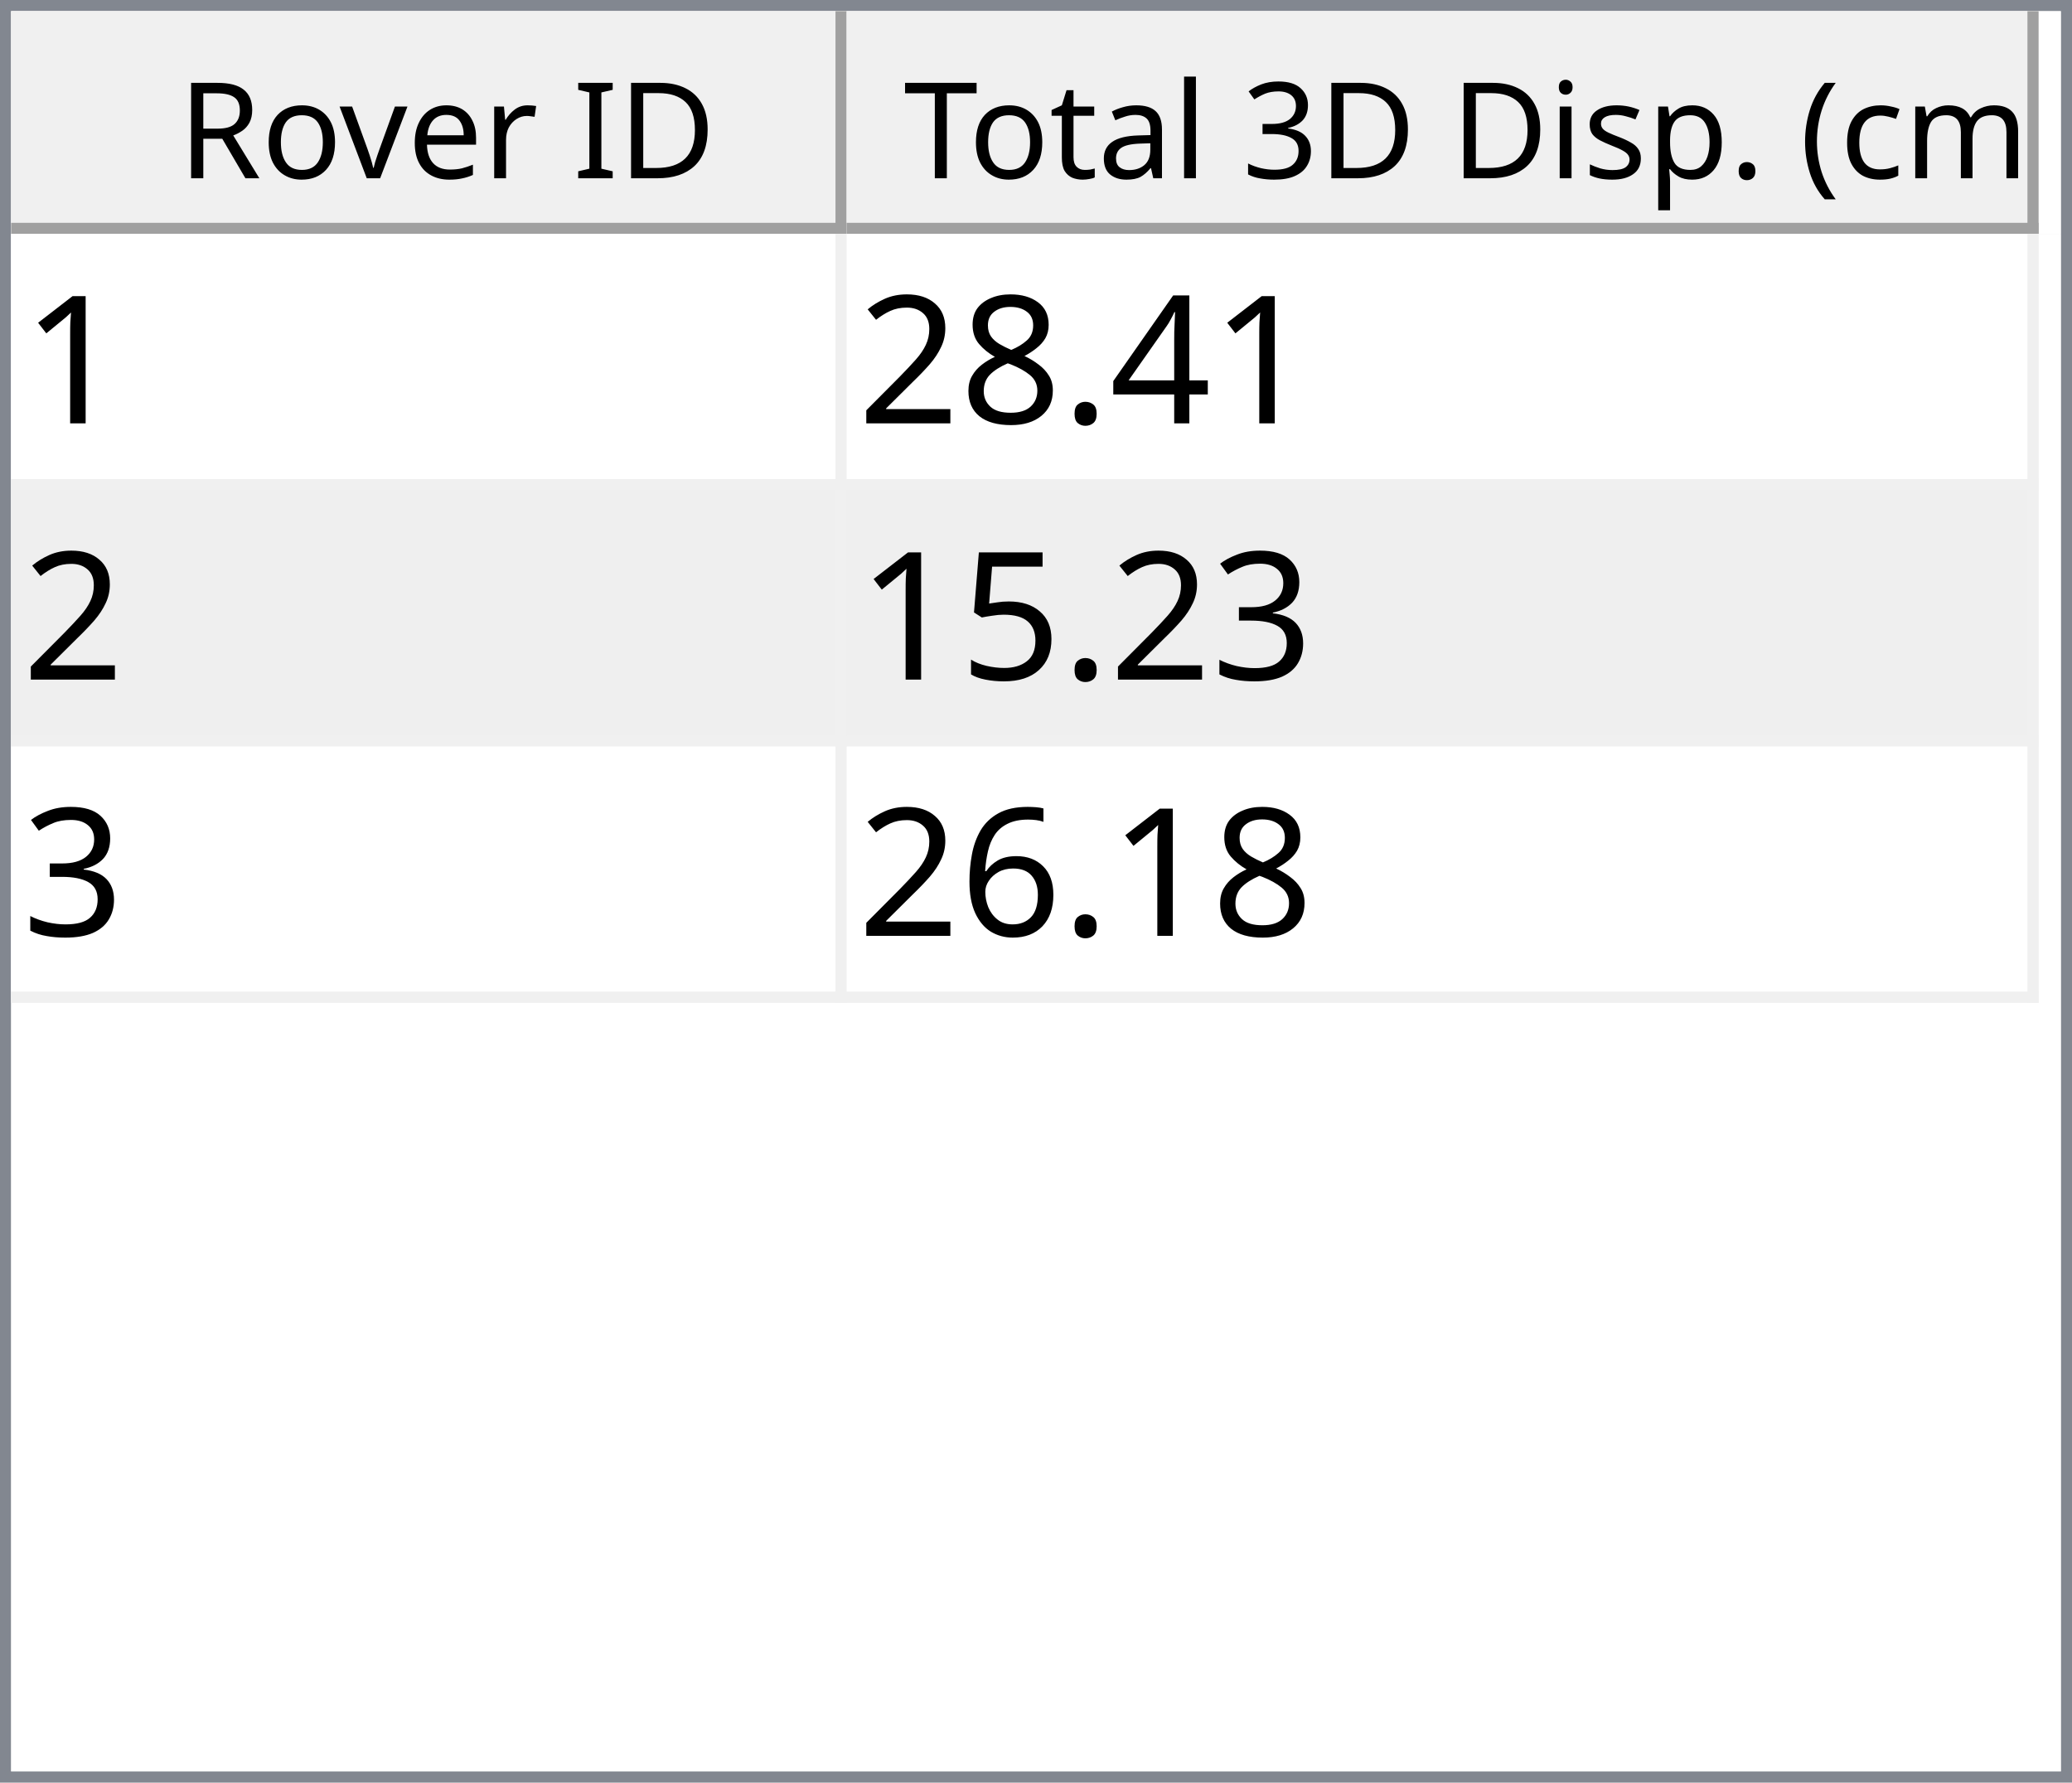
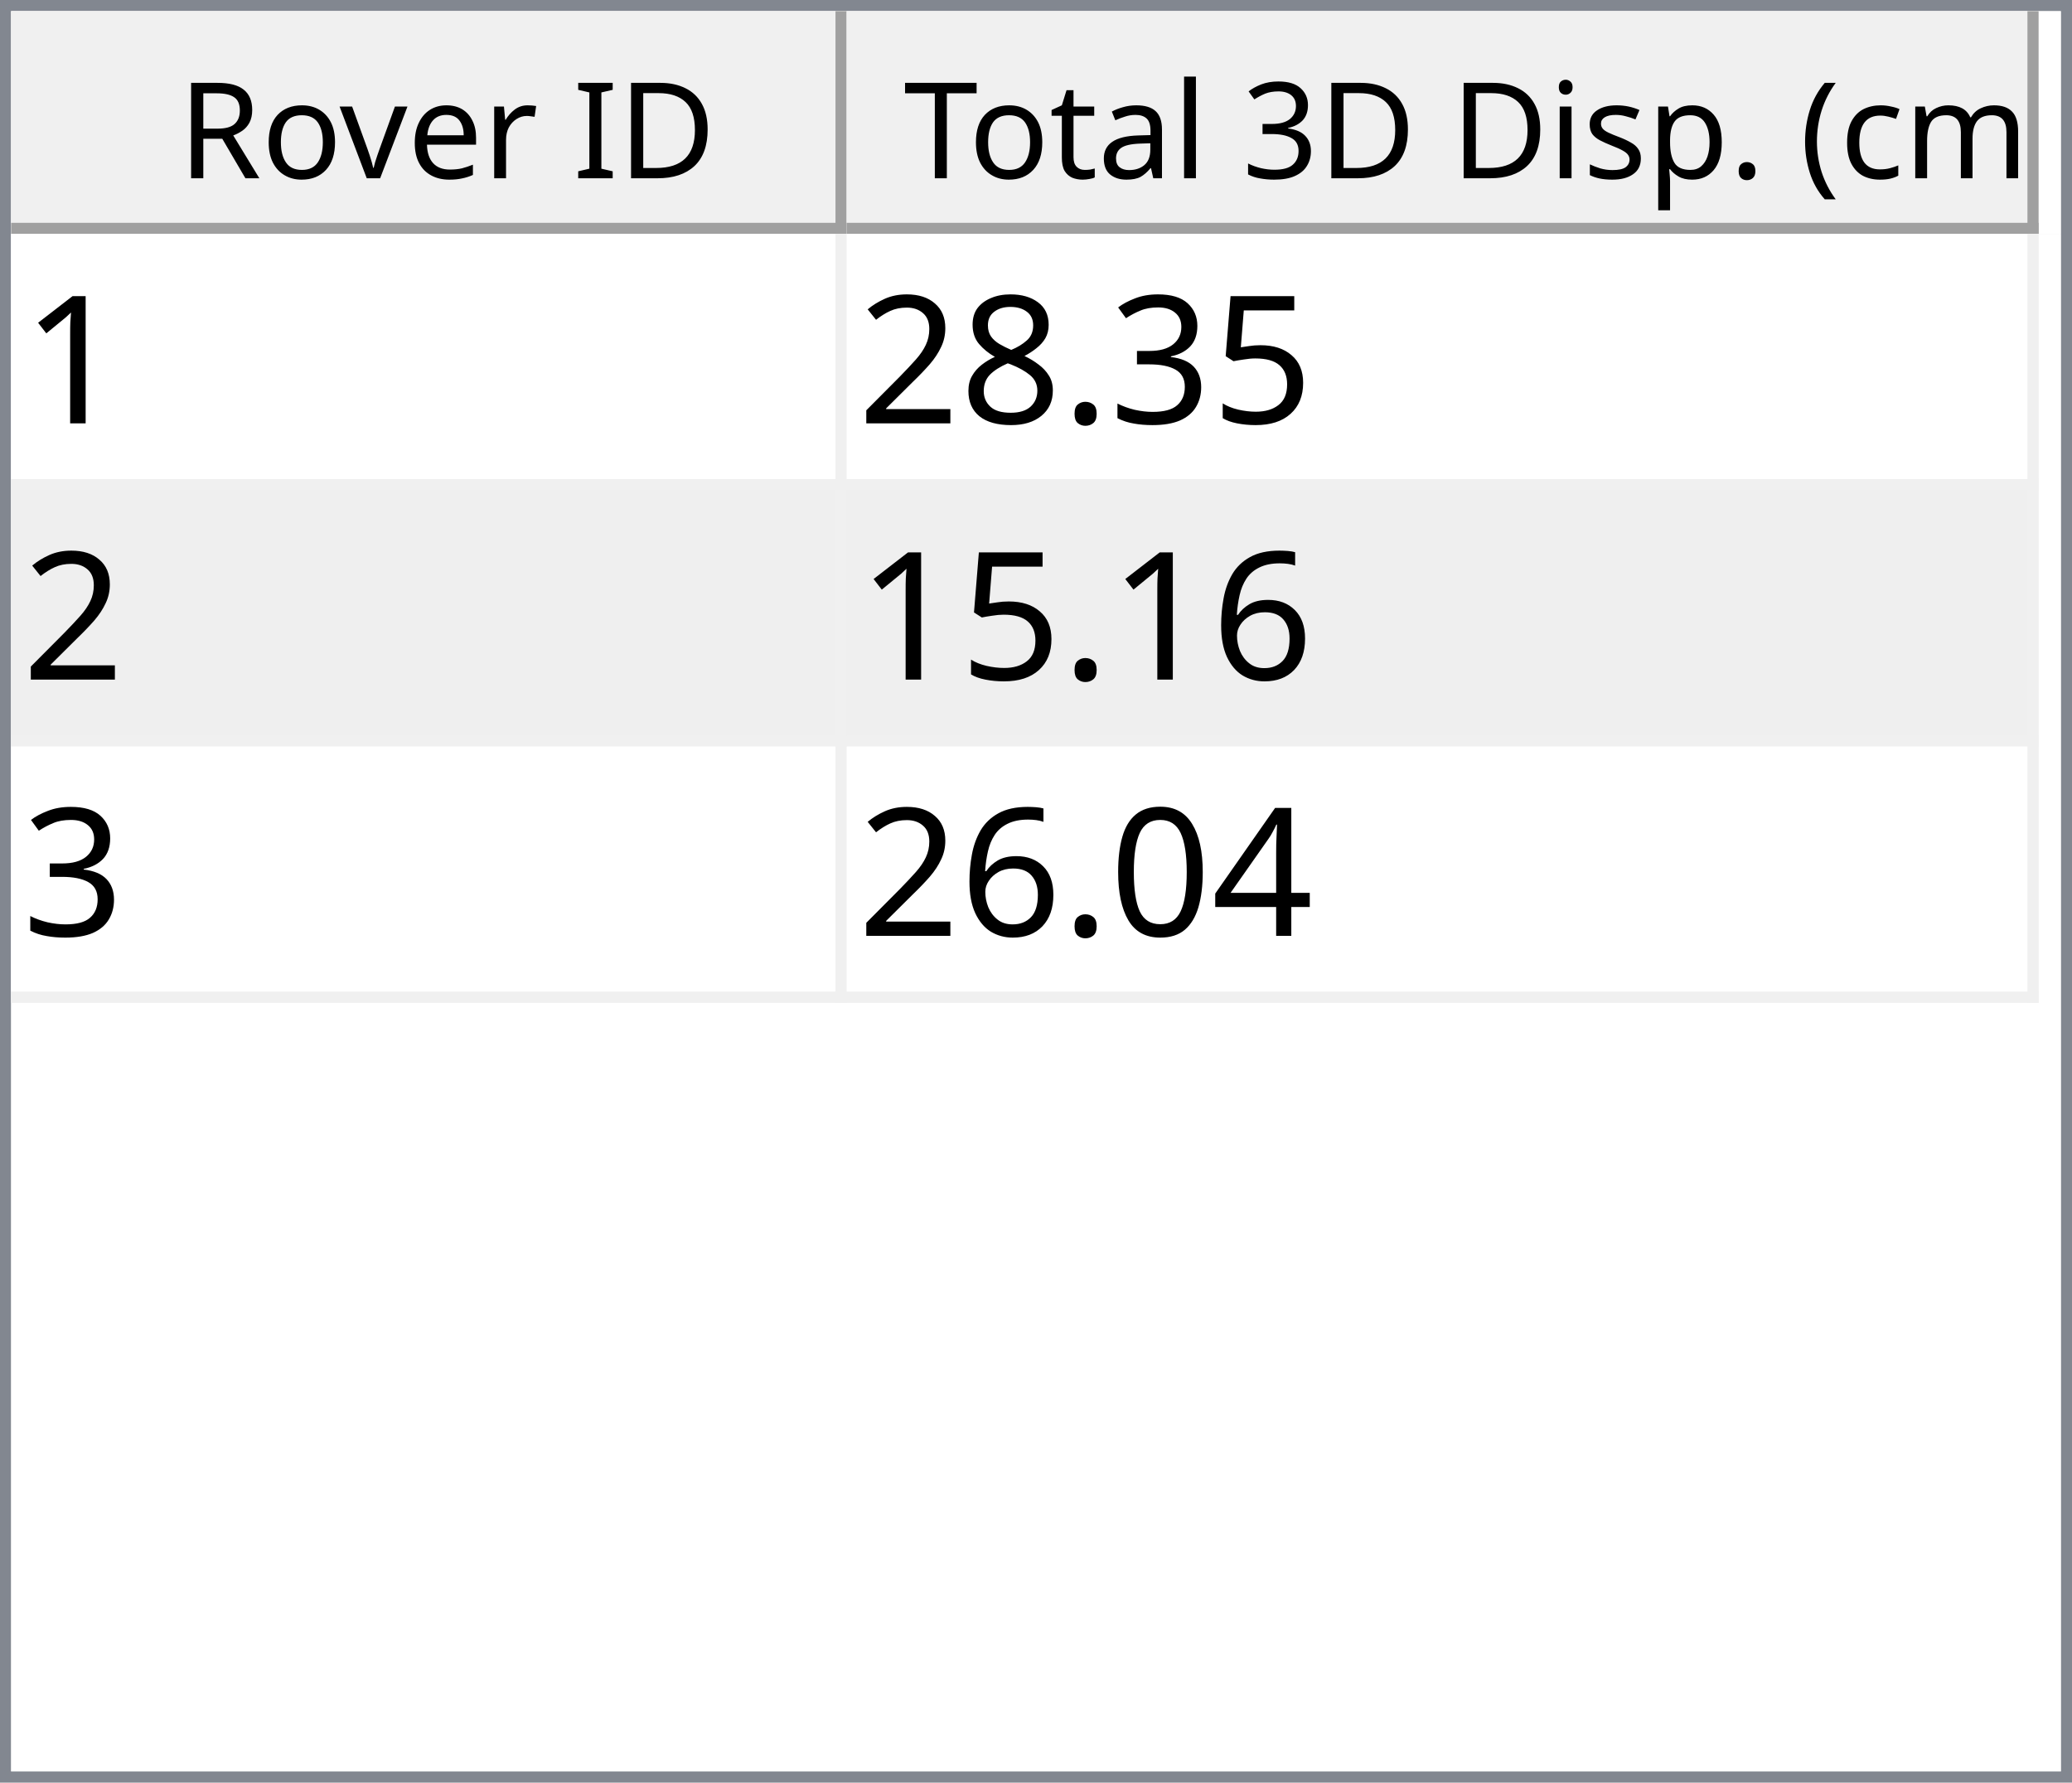
<svg xmlns="http://www.w3.org/2000/svg" style="fill-opacity:1; color-rendering:auto; color-interpolation:auto; text-rendering:auto; stroke:black; stroke-linecap:square; stroke-miterlimit:10; shape-rendering:auto; stroke-opacity:1; fill:black; stroke-dasharray:none; font-weight:normal; stroke-width:1; font-family:'Dialog'; font-style:normal; stroke-linejoin:miter; font-size:12px; stroke-dashoffset:0; image-rendering:auto;" width="186" height="160">
  <defs id="genericDefs" />
  <g>
    <defs id="defs1">
      <clipPath clipPathUnits="userSpaceOnUse" id="clipPath1">
        <path d="M0 0 L186 0 L186 160 L0 160 L0 0 Z" />
      </clipPath>
      <clipPath clipPathUnits="userSpaceOnUse" id="clipPath2">
        <path d="M0 0 L0 160 L186 160 L186 0 Z" />
      </clipPath>
      <clipPath clipPathUnits="userSpaceOnUse" id="clipPath3">
        <path d="M0 0 L0 20 L184 20 L184 0 Z" />
      </clipPath>
      <clipPath clipPathUnits="userSpaceOnUse" id="clipPath4">
        <path d="M0 0 L0 20 L75 20 L75 0 Z" />
      </clipPath>
      <clipPath clipPathUnits="userSpaceOnUse" id="clipPath5">
        <path d="M1 1 L1 19 L74 19 L74 1 Z" />
      </clipPath>
      <clipPath clipPathUnits="userSpaceOnUse" id="clipPath6">
        <path d="M0 0 L0 18 L73 18 L73 0 Z" />
      </clipPath>
      <clipPath clipPathUnits="userSpaceOnUse" id="clipPath7">
        <path d="M-0.5 -0.5 L-0.5 19.5 L74.5 19.5 L74.5 -0.5 Z" />
      </clipPath>
      <clipPath clipPathUnits="userSpaceOnUse" id="clipPath8">
        <path d="M0 0 L0 20 L107 20 L107 0 Z" />
      </clipPath>
      <clipPath clipPathUnits="userSpaceOnUse" id="clipPath9">
        <path d="M1 1 L1 19 L106 19 L106 1 Z" />
      </clipPath>
      <clipPath clipPathUnits="userSpaceOnUse" id="clipPath10">
        <path d="M0 0 L0 18 L105 18 L105 0 Z" />
      </clipPath>
      <clipPath clipPathUnits="userSpaceOnUse" id="clipPath11">
        <path d="M-0.5 -0.5 L-0.5 19.5 L106.5 19.5 L106.5 -0.5 Z" />
      </clipPath>
      <clipPath clipPathUnits="userSpaceOnUse" id="clipPath12">
        <path d="M0 0 L0 138 L184 138 L184 0 Z" />
      </clipPath>
      <clipPath clipPathUnits="userSpaceOnUse" id="clipPath13">
        <path d="M0 0 L0 69 L182 69 L182 0 Z" />
      </clipPath>
      <clipPath clipPathUnits="userSpaceOnUse" id="clipPath14">
        <path d="M-0.5 -0.5 L-0.5 68.5 L181.5 68.5 L181.5 -0.5 Z" />
      </clipPath>
      <clipPath clipPathUnits="userSpaceOnUse" id="clipPath15">
        <path d="M0 0 L0 22 L74 22 L74 0 Z" />
      </clipPath>
      <clipPath clipPathUnits="userSpaceOnUse" id="clipPath16">
        <path d="M0 0 L0 22 L106 22 L106 0 Z" />
      </clipPath>
      <font horiz-adv-x="64.551" id="font1">
        <font-face ascent="107.91" descent="25.098" units-per-em="100" style="font-style:normal; font-family:Segoe UI; font-weight:normal;" />
        <missing-glyph horiz-adv-x="64.551" d="M8.109 0 L8.109 68.266 L56.453 68.266 L56.453 0 L8.109 0 ZM15.328 7.234 L49.219 7.234 L49.219 61.031 L15.328 61.031 L15.328 7.234 Z" />
        <glyph unicode="D" horiz-adv-x="70.117" d="M9.188 0 L9.188 70.016 L28.516 70.016 Q65.531 70.016 65.531 35.891 Q65.531 19.672 55.25 9.836 Q44.969 0 27.734 0 L9.188 0 ZM17.391 62.594 L17.391 7.422 L27.828 7.422 Q41.609 7.422 49.273 14.797 Q56.938 22.172 56.938 35.688 Q56.938 62.594 28.328 62.594 L17.391 62.594 Z" />
        <glyph unicode="I" horiz-adv-x="26.611" d="M17.391 0 L9.188 0 L9.188 70.016 L17.391 70.016 L17.391 0 Z" />
        <glyph unicode=" " horiz-adv-x="27.393" d="" />
        <glyph unicode="r" horiz-adv-x="34.766" d="M34.188 41.891 Q32.078 43.5 28.125 43.5 Q23 43.5 19.555 38.672 Q16.109 33.844 16.109 25.484 L16.109 0 L8.109 0 L8.109 50 L16.109 50 L16.109 39.703 L16.312 39.703 Q18.016 44.969 21.531 47.922 Q25.047 50.875 29.391 50.875 Q32.516 50.875 34.188 50.203 L34.188 41.891 Z" />
        <glyph unicode="e" horiz-adv-x="52.295" d="M48.297 23 L12.984 23 Q13.188 14.656 17.484 10.109 Q21.781 5.562 29.297 5.562 Q37.75 5.562 44.828 11.141 L44.828 3.609 Q38.234 -1.172 27.391 -1.172 Q16.797 -1.172 10.742 5.641 Q4.688 12.453 4.688 24.812 Q4.688 36.469 11.305 43.82 Q17.922 51.172 27.734 51.172 Q37.547 51.172 42.922 44.828 Q48.297 38.484 48.297 27.203 L48.297 23 ZM40.094 29.781 Q40.047 36.719 36.75 40.578 Q33.453 44.438 27.594 44.438 Q21.922 44.438 17.969 40.383 Q14.016 36.328 13.094 29.781 L40.094 29.781 Z" />
        <glyph unicode="v" horiz-adv-x="47.9" d="M47.406 50 L27.484 0 L19.625 0 L0.688 50 L9.469 50 L22.172 13.672 Q23.578 9.672 23.922 6.688 L24.125 6.688 Q24.609 10.453 25.688 13.484 L38.969 50 L47.406 50 Z" />
        <glyph unicode="o" horiz-adv-x="58.594" d="M29 -1.172 Q17.922 -1.172 11.305 5.836 Q4.688 12.844 4.688 24.422 Q4.688 37.016 11.57 44.094 Q18.453 51.172 30.172 51.172 Q41.359 51.172 47.633 44.289 Q53.906 37.406 53.906 25.203 Q53.906 13.234 47.141 6.031 Q40.375 -1.172 29 -1.172 ZM29.594 44.438 Q21.875 44.438 17.383 39.188 Q12.891 33.938 12.891 24.703 Q12.891 15.828 17.43 10.695 Q21.969 5.562 29.594 5.562 Q37.359 5.562 41.531 10.594 Q45.703 15.625 45.703 24.906 Q45.703 34.281 41.531 39.359 Q37.359 44.438 29.594 44.438 Z" />
        <glyph unicode="R" horiz-adv-x="59.814" d="M59.375 0 L49.609 0 L37.891 19.625 Q36.281 22.359 34.766 24.289 Q33.25 26.219 31.664 27.438 Q30.078 28.656 28.25 29.219 Q26.422 29.781 24.125 29.781 L17.391 29.781 L17.391 0 L9.188 0 L9.188 70.016 L30.078 70.016 Q34.672 70.016 38.555 68.867 Q42.438 67.719 45.289 65.375 Q48.141 63.031 49.758 59.547 Q51.375 56.062 51.375 51.375 Q51.375 47.703 50.273 44.656 Q49.172 41.609 47.148 39.211 Q45.125 36.812 42.266 35.133 Q39.406 33.453 35.844 32.516 L35.844 32.328 Q37.594 31.547 38.891 30.547 Q40.188 29.547 41.359 28.18 Q42.531 26.812 43.68 25.078 Q44.828 23.344 46.234 21.047 L59.375 0 ZM17.391 62.594 L17.391 37.203 L28.516 37.203 Q31.594 37.203 34.203 38.133 Q36.812 39.062 38.719 40.797 Q40.625 42.531 41.703 45.047 Q42.781 47.562 42.781 50.688 Q42.781 56.297 39.141 59.445 Q35.5 62.594 28.609 62.594 L17.391 62.594 Z" />
        <glyph unicode=")" horiz-adv-x="30.176" d="M8.297 -15.922 L1.172 -15.922 Q16.406 2.344 16.406 26.812 Q16.406 51.469 1.078 70.016 L8.297 70.016 Q23.531 52.156 23.531 26.703 Q23.531 1.375 8.297 -15.922 Z" />
        <glyph unicode="m" horiz-adv-x="86.133" d="M79.109 0 L71.094 0 L71.094 28.719 Q71.094 37.016 68.531 40.727 Q65.969 44.438 59.906 44.438 Q54.781 44.438 51.195 39.75 Q47.609 35.062 47.609 28.516 L47.609 0 L39.594 0 L39.594 29.688 Q39.594 44.438 28.219 44.438 Q22.953 44.438 19.531 40.016 Q16.109 35.594 16.109 28.516 L16.109 0 L8.109 0 L8.109 50 L16.109 50 L16.109 42.094 L16.312 42.094 Q21.625 51.172 31.844 51.172 Q36.969 51.172 40.773 48.312 Q44.578 45.453 46 40.828 Q51.562 51.172 62.594 51.172 Q79.109 51.172 79.109 30.812 L79.109 0 Z" />
        <glyph unicode="c" horiz-adv-x="46.191" d="M42.188 2.297 Q36.422 -1.172 28.516 -1.172 Q17.828 -1.172 11.258 5.789 Q4.688 12.75 4.688 23.828 Q4.688 36.188 11.766 43.68 Q18.844 51.172 30.672 51.172 Q37.25 51.172 42.281 48.734 L42.281 40.531 Q36.719 44.438 30.375 44.438 Q22.703 44.438 17.797 38.945 Q12.891 33.453 12.891 24.516 Q12.891 15.719 17.508 10.641 Q22.125 5.562 29.891 5.562 Q36.422 5.562 42.188 9.906 L42.188 2.297 Z" />
        <glyph unicode="(" horiz-adv-x="30.176" d="M29.109 -15.922 L21.969 -15.922 Q6.844 1.375 6.844 26.703 Q6.844 52.156 21.969 70.016 L29.203 70.016 Q13.875 51.469 13.875 26.812 Q13.875 2.344 29.109 -15.922 Z" />
        <glyph unicode="." horiz-adv-x="21.68" d="M10.891 -1.078 Q8.641 -1.078 7.055 0.539 Q5.469 2.156 5.469 4.391 Q5.469 6.641 7.055 8.273 Q8.641 9.906 10.891 9.906 Q13.188 9.906 14.797 8.273 Q16.406 6.641 16.406 4.391 Q16.406 2.156 14.797 0.539 Q13.188 -1.078 10.891 -1.078 Z" />
        <glyph unicode="p" horiz-adv-x="58.789" d="M16.312 7.234 L16.109 7.234 L16.109 -23 L8.109 -23 L8.109 50 L16.109 50 L16.109 41.219 L16.312 41.219 Q22.219 51.172 33.594 51.172 Q43.266 51.172 48.688 44.461 Q54.109 37.75 54.109 26.469 Q54.109 13.922 48 6.375 Q41.891 -1.172 31.297 -1.172 Q21.578 -1.172 16.312 7.234 ZM16.109 27.391 L16.109 20.406 Q16.109 14.203 20.141 9.883 Q24.172 5.562 30.375 5.562 Q37.641 5.562 41.773 11.133 Q45.906 16.703 45.906 26.609 Q45.906 34.969 42.047 39.703 Q38.188 44.438 31.594 44.438 Q24.609 44.438 20.359 39.578 Q16.109 34.719 16.109 27.391 Z" />
        <glyph unicode="s" horiz-adv-x="42.432" d="M5.078 1.812 L5.078 10.406 Q11.625 5.562 19.484 5.562 Q30.031 5.562 30.031 12.594 Q30.031 14.594 29.125 15.992 Q28.219 17.391 26.68 18.461 Q25.141 19.531 23.07 20.383 Q21 21.234 18.609 22.172 Q15.281 23.484 12.766 24.828 Q10.25 26.172 8.57 27.859 Q6.891 29.547 6.031 31.695 Q5.172 33.844 5.172 36.719 Q5.172 40.234 6.789 42.945 Q8.406 45.656 11.086 47.484 Q13.766 49.312 17.211 50.242 Q20.656 51.172 24.312 51.172 Q30.812 51.172 35.938 48.922 L35.938 40.828 Q30.422 44.438 23.25 44.438 Q21 44.438 19.195 43.922 Q17.391 43.406 16.094 42.477 Q14.797 41.547 14.086 40.258 Q13.375 38.969 13.375 37.406 Q13.375 35.453 14.086 34.133 Q14.797 32.812 16.164 31.789 Q17.531 30.766 19.484 29.938 Q21.438 29.109 23.922 28.125 Q27.25 26.859 29.883 25.516 Q32.516 24.172 34.375 22.484 Q36.234 20.797 37.234 18.602 Q38.234 16.406 38.234 13.375 Q38.234 9.672 36.602 6.938 Q34.969 4.203 32.234 2.398 Q29.5 0.594 25.93 -0.289 Q22.359 -1.172 18.453 -1.172 Q10.75 -1.172 5.078 1.812 Z" />
        <glyph unicode="i" horiz-adv-x="24.219" d="M12.203 62.703 Q10.062 62.703 8.547 64.164 Q7.031 65.625 7.031 67.875 Q7.031 70.125 8.547 71.609 Q10.062 73.094 12.203 73.094 Q14.406 73.094 15.945 71.609 Q17.484 70.125 17.484 67.875 Q17.484 65.719 15.945 64.211 Q14.406 62.703 12.203 62.703 ZM16.109 0 L8.109 0 L8.109 50 L16.109 50 L16.109 0 Z" />
        <glyph unicode="3" horiz-adv-x="53.906" d="M46.531 19.828 Q46.531 15.094 44.75 11.211 Q42.969 7.328 39.719 4.57 Q36.469 1.812 31.93 0.297 Q27.391 -1.219 21.922 -1.219 Q11.922 -1.219 6 2.594 L6 11.188 Q13.094 5.609 22.219 5.609 Q25.875 5.609 28.828 6.539 Q31.781 7.469 33.906 9.227 Q36.031 10.984 37.18 13.477 Q38.328 15.969 38.328 19.094 Q38.328 32.812 18.797 32.812 L12.984 32.812 L12.984 39.594 L18.5 39.594 Q35.797 39.594 35.797 52.484 Q35.797 64.406 22.609 64.406 Q15.188 64.406 8.688 59.422 L8.688 67.188 Q15.375 71.188 24.609 71.188 Q29 71.188 32.57 69.969 Q36.141 68.75 38.68 66.555 Q41.219 64.359 42.609 61.281 Q44 58.203 44 54.5 Q44 40.672 30.031 36.719 L30.031 36.531 Q33.594 36.141 36.625 34.797 Q39.656 33.453 41.852 31.305 Q44.047 29.156 45.289 26.25 Q46.531 23.344 46.531 19.828 Z" />
        <glyph unicode="l" horiz-adv-x="24.219" d="M16.109 0 L8.109 0 L8.109 74.031 L16.109 74.031 L16.109 0 Z" />
        <glyph unicode="a" horiz-adv-x="50.879" d="M43.891 0 L35.891 0 L35.891 7.812 L35.688 7.812 Q30.469 -1.172 20.312 -1.172 Q12.844 -1.172 8.617 2.781 Q4.391 6.734 4.391 13.281 Q4.391 27.297 20.906 29.594 L35.891 31.688 Q35.891 44.438 25.594 44.438 Q16.547 44.438 9.281 38.281 L9.281 46.484 Q16.656 51.172 26.266 51.172 Q43.891 51.172 43.891 32.516 L43.891 0 ZM35.891 25.297 L23.828 23.641 Q18.266 22.859 15.43 20.875 Q12.594 18.891 12.594 13.875 Q12.594 10.203 15.211 7.883 Q17.828 5.562 22.172 5.562 Q28.125 5.562 32.008 9.742 Q35.891 13.922 35.891 20.312 L35.891 25.297 Z" />
        <glyph unicode="t" horiz-adv-x="33.887" d="M31.297 0.484 Q28.469 -1.078 23.828 -1.078 Q10.688 -1.078 10.688 13.578 L10.688 43.172 L2.094 43.172 L2.094 50 L10.688 50 L10.688 62.203 L18.703 64.797 L18.703 50 L31.297 50 L31.297 43.172 L18.703 43.172 L18.703 14.984 Q18.703 9.969 20.414 7.82 Q22.125 5.672 26.078 5.672 Q29.109 5.672 31.297 7.328 L31.297 0.484 Z" />
        <glyph unicode="T" horiz-adv-x="52.393" d="M50.594 62.594 L30.375 62.594 L30.375 0 L22.172 0 L22.172 62.594 L2 62.594 L2 70.016 L50.594 70.016 L50.594 62.594 Z" />
      </font>
      <font horiz-adv-x="75.0" id="font2">
        <font-face ascent="100.537" descent="21.973" units-per-em="100" style="font-style:normal; font-family:sans-serif; font-weight:normal;" />
        <missing-glyph horiz-adv-x="75.0" d="M12.5 0 L12.5 62.5 L62.5 62.5 L62.5 0 L12.5 0 ZM14.062 1.562 L60.938 1.562 L60.938 60.938 L14.062 60.938 L14.062 1.562 Z" />
        <glyph unicode="1" horiz-adv-x="55.615" d="M37.25 0 L28.469 0 L28.469 56 Q25.297 52.984 20.141 49.953 Q14.984 46.922 10.891 45.406 L10.891 53.906 Q18.266 57.375 23.781 62.305 Q29.297 67.234 31.594 71.875 L37.25 71.875 L37.25 0 Z" />
-         <glyph unicode="4" horiz-adv-x="55.615" d="M32.328 0 L32.328 17.141 L1.266 17.141 L1.266 25.203 L33.938 71.578 L41.109 71.578 L41.109 25.203 L50.781 25.203 L50.781 17.141 L41.109 17.141 L41.109 0 L32.328 0 ZM32.328 25.203 L32.328 57.469 L9.906 25.203 L32.328 25.203 Z" />
+         <glyph unicode="5" horiz-adv-x="55.615" d="M4.156 18.75 L13.375 19.531 Q14.406 12.797 18.141 9.398 Q21.875 6 27.156 6 Q33.5 6 37.891 10.789 Q42.281 15.578 42.281 23.484 Q42.281 31 38.062 35.352 Q33.844 39.703 27 39.703 Q22.75 39.703 19.336 37.773 Q15.922 35.844 13.969 32.766 L5.719 33.844 L12.641 70.609 L48.25 70.609 L48.25 62.203 L19.672 62.203 L15.828 42.969 Q22.266 47.469 29.344 47.469 Q38.719 47.469 45.164 40.969 Q51.609 34.469 51.609 24.266 Q51.609 14.547 45.953 7.469 Q39.062 -1.219 27.156 -1.219 Q17.391 -1.219 11.211 4.25 Q5.031 9.719 4.156 18.75 Z" />
+         <glyph unicode="3" horiz-adv-x="55.615" d="M4.203 18.891 L12.984 20.062 Q14.5 12.594 18.141 9.297 Q21.781 6 27 6 Q33.203 6 37.477 10.297 Q41.75 14.594 41.75 20.953 Q41.75 27 37.797 30.93 Q33.844 34.859 27.734 34.859 Q25.25 34.859 21.531 33.891 L22.516 41.609 Q23.391 41.5 23.922 41.5 Q29.547 41.5 34.039 44.43 Q38.531 47.359 38.531 53.469 Q38.531 58.297 35.258 61.477 Q31.984 64.656 26.812 64.656 Q21.688 64.656 18.266 61.43 Q14.844 58.203 13.875 51.766 L5.078 53.328 Q6.688 62.156 12.398 67.016 Q18.109 71.875 26.609 71.875 Q32.469 71.875 37.398 69.359 Q42.328 66.844 44.945 62.5 Q47.562 58.156 47.562 53.266 Q47.562 48.641 45.07 44.828 Q42.578 41.016 37.703 38.766 Q44.047 37.312 47.562 32.695 Q51.078 28.078 51.078 21.141 Q51.078 11.766 44.242 5.25 Q37.406 -1.266 26.953 -1.266 Q17.531 -1.266 11.305 4.352 Q5.078 9.969 4.203 18.891 Z" />
        <glyph unicode="." horiz-adv-x="27.783" d="M9.078 0 L9.078 10.016 L19.094 10.016 L19.094 0 L9.078 0 Z" />
        <glyph unicode="8" horiz-adv-x="55.615" d="M17.672 38.812 Q12.203 40.828 9.57 44.539 Q6.938 48.25 6.938 53.422 Q6.938 61.234 12.555 66.555 Q18.172 71.875 27.484 71.875 Q36.859 71.875 42.578 66.43 Q48.297 60.984 48.297 53.172 Q48.297 48.188 45.68 44.508 Q43.062 40.828 37.75 38.812 Q44.344 36.672 47.781 31.883 Q51.219 27.094 51.219 20.453 Q51.219 11.281 44.727 5.031 Q38.234 -1.219 27.641 -1.219 Q17.047 -1.219 10.547 5.055 Q4.047 11.328 4.047 20.703 Q4.047 27.688 7.594 32.398 Q11.141 37.109 17.672 38.812 ZM15.922 53.719 Q15.922 48.641 19.195 45.414 Q22.469 42.188 27.688 42.188 Q32.766 42.188 36.016 45.383 Q39.266 48.578 39.266 53.219 Q39.266 58.062 35.914 61.359 Q32.562 64.656 27.594 64.656 Q22.562 64.656 19.242 61.43 Q15.922 58.203 15.922 53.719 ZM13.094 20.656 Q13.094 16.891 14.875 13.375 Q16.656 9.859 20.172 7.93 Q23.688 6 27.734 6 Q34.031 6 38.133 10.055 Q42.234 14.109 42.234 20.359 Q42.234 26.703 38.016 30.859 Q33.797 35.016 27.438 35.016 Q21.234 35.016 17.164 30.914 Q13.094 26.812 13.094 20.656 Z" />
        <glyph unicode="2" horiz-adv-x="55.615" d="M50.344 8.453 L50.344 0 L3.031 0 Q2.938 3.172 4.047 6.109 Q5.859 10.938 9.836 15.625 Q13.812 20.312 21.344 26.469 Q33.016 36.031 37.117 41.625 Q41.219 47.219 41.219 52.203 Q41.219 57.422 37.477 61.008 Q33.734 64.594 27.734 64.594 Q21.391 64.594 17.578 60.789 Q13.766 56.984 13.719 50.25 L4.688 51.172 Q5.609 61.281 11.664 66.578 Q17.719 71.875 27.938 71.875 Q38.234 71.875 44.242 66.164 Q50.25 60.453 50.25 52 Q50.25 47.703 48.492 43.555 Q46.734 39.406 42.656 34.812 Q38.578 30.219 29.109 22.219 Q21.188 15.578 18.945 13.211 Q16.703 10.844 15.234 8.453 L50.344 8.453 Z" />
-         <glyph unicode="3" horiz-adv-x="55.615" d="M4.203 18.891 L12.984 20.062 Q14.5 12.594 18.141 9.297 Q21.781 6 27 6 Q33.203 6 37.477 10.297 Q41.75 14.594 41.75 20.953 Q41.75 27 37.797 30.93 Q33.844 34.859 27.734 34.859 Q25.25 34.859 21.531 33.891 L22.516 41.609 Q23.391 41.5 23.922 41.5 Q29.547 41.5 34.039 44.43 Q38.531 47.359 38.531 53.469 Q38.531 58.297 35.258 61.477 Q31.984 64.656 26.812 64.656 Q21.688 64.656 18.266 61.43 Q14.844 58.203 13.875 51.766 L5.078 53.328 Q6.688 62.156 12.398 67.016 Q18.109 71.875 26.609 71.875 Q32.469 71.875 37.398 69.359 Q42.328 66.844 44.945 62.5 Q47.562 58.156 47.562 53.266 Q47.562 48.641 45.07 44.828 Q42.578 41.016 37.703 38.766 Q44.047 37.312 47.562 32.695 Q51.078 28.078 51.078 21.141 Q51.078 11.766 44.242 5.25 Q37.406 -1.266 26.953 -1.266 Q17.531 -1.266 11.305 4.352 Q5.078 9.969 4.203 18.891 Z" />
-         <glyph unicode="5" horiz-adv-x="55.615" d="M4.156 18.75 L13.375 19.531 Q14.406 12.797 18.141 9.398 Q21.875 6 27.156 6 Q33.5 6 37.891 10.789 Q42.281 15.578 42.281 23.484 Q42.281 31 38.062 35.352 Q33.844 39.703 27 39.703 Q22.75 39.703 19.336 37.773 Q15.922 35.844 13.969 32.766 L5.719 33.844 L12.641 70.609 L48.25 70.609 L48.25 62.203 L19.672 62.203 L15.828 42.969 Q22.266 47.469 29.344 47.469 Q38.719 47.469 45.164 40.969 Q51.609 34.469 51.609 24.266 Q51.609 14.547 45.953 7.469 Q39.062 -1.219 27.156 -1.219 Q17.391 -1.219 11.211 4.25 Q5.031 9.719 4.156 18.75 Z" />
        <glyph unicode="6" horiz-adv-x="55.615" d="M49.75 54.047 L41.016 53.375 Q39.844 58.547 37.703 60.891 Q34.125 64.656 28.906 64.656 Q24.703 64.656 21.531 62.312 Q17.391 59.281 14.992 53.469 Q12.594 47.656 12.5 36.922 Q15.672 41.75 20.266 44.094 Q24.859 46.438 29.891 46.438 Q38.672 46.438 44.852 39.969 Q51.031 33.5 51.031 23.25 Q51.031 16.5 48.125 10.719 Q45.219 4.938 40.141 1.859 Q35.062 -1.219 28.609 -1.219 Q17.625 -1.219 10.695 6.859 Q3.766 14.938 3.766 33.5 Q3.766 54.25 11.422 63.672 Q18.109 71.875 29.438 71.875 Q37.891 71.875 43.289 67.141 Q48.688 62.406 49.75 54.047 ZM13.875 23.188 Q13.875 18.656 15.797 14.508 Q17.719 10.359 21.188 8.18 Q24.656 6 28.469 6 Q34.031 6 38.039 10.492 Q42.047 14.984 42.047 22.703 Q42.047 30.125 38.086 34.398 Q34.125 38.672 28.125 38.672 Q22.172 38.672 18.023 34.398 Q13.875 30.125 13.875 23.188 Z" />
+         <glyph unicode="4" horiz-adv-x="55.615" d="M32.328 0 L32.328 17.141 L1.266 17.141 L1.266 25.203 L33.938 71.578 L41.109 71.578 L41.109 25.203 L50.781 25.203 L50.781 17.141 L41.109 17.141 L41.109 0 L32.328 0 ZM32.328 25.203 L32.328 57.469 L9.906 25.203 L32.328 25.203 Z" />
+         <glyph unicode="0" horiz-adv-x="55.615" d="M4.156 35.297 Q4.156 48 6.766 55.742 Q9.375 63.484 14.523 67.68 Q19.672 71.875 27.484 71.875 Q33.25 71.875 37.594 69.555 Q41.938 67.234 44.773 62.867 Q47.609 58.5 49.219 52.227 Q50.828 45.953 50.828 35.297 Q50.828 22.703 48.242 14.969 Q45.656 7.234 40.508 3.008 Q35.359 -1.219 27.484 -1.219 Q17.141 -1.219 11.234 6.203 Q4.156 15.141 4.156 35.297 ZM13.188 35.297 Q13.188 17.672 17.312 11.836 Q21.438 6 27.484 6 Q33.547 6 37.672 11.859 Q41.797 17.719 41.797 35.297 Q41.797 52.984 37.672 58.789 Q33.547 64.594 27.391 64.594 Q21.344 64.594 17.719 59.469 Q13.188 52.938 13.188 35.297 Z" />
      </font>
    </defs>
    <g style="fill:white; stroke:white;">
      <rect x="0" y="0" width="186" style="clip-path:url(#clipPath1); stroke:none;" height="160" />
    </g>
    <g style="fill:white; text-rendering:optimizeSpeed; color-rendering:optimizeSpeed; image-rendering:optimizeSpeed; shape-rendering:crispEdges; stroke:white; color-interpolation:sRGB;">
      <rect x="0" width="186" height="160" y="0" style="stroke:none;" />
      <path style="stroke:none;" d="M0 160 L186 160 L186 0 L0 0 Z" />
    </g>
    <g style="fill:rgb(240,240,240); font-family:'Segoe UI'; stroke:rgb(240,240,240);">
      <rect x="0" y="0" width="186" style="clip-path:url(#clipPath2); stroke:none;" height="160" />
    </g>
    <g style="fill:rgb(130,135,144); font-family:'Segoe UI'; stroke:rgb(130,135,144);">
      <path d="M0 0 L186 0 L186 160 L0 160 L0 0 ZM1 1 L185 1 L185 159 L1 159 L1 1 Z" style="fill-rule:evenodd; clip-path:url(#clipPath2); stroke:none;" />
    </g>
    <g style="fill:white; font-family:'Segoe UI'; stroke:white;" transform="translate(1,1)">
      <rect x="0" y="0" width="184" style="clip-path:url(#clipPath3); stroke:none;" height="20" />
    </g>
    <g style="fill:rgb(240,240,240); font-family:'Segoe UI'; stroke:rgb(240,240,240);" transform="translate(1,1)">
      <rect x="0" y="0" width="75" style="clip-path:url(#clipPath4); stroke:none;" height="20" />
    </g>
    <g style="font-family:'Segoe UI';" transform="translate(2,2)">
      <text x="14" xml:space="preserve" y="14" style="clip-path:url(#clipPath6); stroke:none;">Rover ID</text>
    </g>
    <g style="fill:rgb(160,160,160); font-family:'Segoe UI'; stroke:rgb(160,160,160); stroke-linejoin:bevel;" transform="translate(1.5,1.5)">
      <line x1="74" x2="74" y1="0" style="fill:none; clip-path:url(#clipPath7);" y2="19" />
    </g>
    <g style="fill:rgb(160,160,160); font-family:'Segoe UI'; stroke:rgb(160,160,160); stroke-linejoin:bevel;" transform="matrix(1,0,0,1,1,1) translate(0.5,0.5)">
      <line x1="0" x2="74" y1="19" style="fill:none; clip-path:url(#clipPath7);" y2="19" />
    </g>
    <g style="fill:rgb(240,240,240); font-family:'Segoe UI'; stroke:rgb(240,240,240);" transform="translate(76,1)">
      <rect x="0" y="0" width="107" style="clip-path:url(#clipPath8); stroke:none;" height="20" />
    </g>
    <g style="font-family:'Segoe UI';" transform="translate(77,2)">
      <text x="1" xml:space="preserve" y="14" style="clip-path:url(#clipPath10); stroke:none;"> Total 3D Disp. (cm)</text>
    </g>
    <g style="fill:rgb(160,160,160); font-family:'Segoe UI'; stroke:rgb(160,160,160); stroke-linejoin:bevel;" transform="translate(76.5,1.5)">
      <line x1="106" x2="106" y1="0" style="fill:none; clip-path:url(#clipPath11);" y2="19" />
    </g>
    <g style="fill:rgb(160,160,160); font-family:'Segoe UI'; stroke:rgb(160,160,160); stroke-linejoin:bevel;" transform="matrix(1,0,0,1,76,1) translate(0.5,0.5)">
      <line x1="0" x2="106" y1="19" style="fill:none; clip-path:url(#clipPath11);" y2="19" />
    </g>
    <g style="fill:white; font-family:'Segoe UI'; stroke:white;" transform="translate(1,21)">
      <rect x="0" y="0" width="184" style="clip-path:url(#clipPath12); stroke:none;" height="138" />
    </g>
    <g style="fill:rgb(240,240,240); font-size:16px; font-family:sans-serif; stroke:rgb(240,240,240);" transform="translate(1,21)">
      <rect x="0" y="0" width="182" style="clip-path:url(#clipPath13); stroke:none;" height="69" />
      <line transform="translate(0.5,0.5)" x1="0" x2="181" y1="22" style="clip-path:url(#clipPath14); fill:none; stroke-linejoin:bevel;" y2="22" />
    </g>
    <g transform="matrix(1,0,0,1,1,21) translate(0.5,0.5)" style="fill:rgb(240,240,240); font-size:16px; font-family:sans-serif; stroke:rgb(240,240,240); stroke-linejoin:bevel;">
      <line x1="0" x2="181" y1="45" style="fill:none; clip-path:url(#clipPath14);" y2="45" />
    </g>
    <g transform="matrix(1,0,0,1,1,21) translate(0.5,0.5)" style="fill:rgb(240,240,240); font-size:16px; font-family:sans-serif; stroke:rgb(240,240,240); stroke-linejoin:bevel;">
      <line x1="0" x2="181" y1="68" style="fill:none; clip-path:url(#clipPath14);" y2="68" />
    </g>
    <g transform="matrix(1,0,0,1,1,21) translate(0.5,0.5)" style="fill:rgb(240,240,240); font-size:16px; font-family:sans-serif; stroke:rgb(240,240,240); stroke-linejoin:bevel;">
      <line x1="74" x2="74" y1="0" style="fill:none; clip-path:url(#clipPath14);" y2="68" />
    </g>
    <g transform="matrix(1,0,0,1,1,21) translate(0.5,0.5)" style="fill:rgb(240,240,240); font-size:16px; font-family:sans-serif; stroke:rgb(240,240,240); stroke-linejoin:bevel;">
      <line x1="181" x2="181" y1="0" style="fill:none; clip-path:url(#clipPath14);" y2="68" />
    </g>
    <g style="fill:white; font-size:16px; font-family:sans-serif; stroke:white;" transform="matrix(1,0,0,1,1,21)">
      <rect x="0" y="0" width="74" style="clip-path:url(#clipPath15); stroke:none;" height="22" />
      <text x="1" y="17" style="fill:black; clip-path:url(#clipPath15); stroke:none;" xml:space="preserve">1</text>
    </g>
    <g style="fill:white; font-size:16px; font-family:sans-serif; stroke:white;" transform="matrix(1,0,0,1,1,21) translate(75,0)">
      <rect x="0" y="0" width="106" style="clip-path:url(#clipPath16); stroke:none;" height="22" />
-       <text x="1" y="17" style="fill:black; clip-path:url(#clipPath16); stroke:none;" xml:space="preserve">28.41</text>
+       <text x="1" y="17" style="fill:black; clip-path:url(#clipPath16); stroke:none;" xml:space="preserve">28.35</text>
    </g>
    <g style="fill:rgb(239,239,239); font-size:16px; font-family:sans-serif; stroke:rgb(239,239,239);" transform="matrix(1,0,0,1,1,21) translate(0,23)">
      <rect x="0" y="0" width="74" style="clip-path:url(#clipPath15); stroke:none;" height="22" />
      <text x="1" y="17" style="fill:black; clip-path:url(#clipPath15); stroke:none;" xml:space="preserve">2</text>
    </g>
    <g style="fill:rgb(239,239,239); font-size:16px; font-family:sans-serif; stroke:rgb(239,239,239);" transform="matrix(1,0,0,1,1,21) translate(75,23)">
      <rect x="0" y="0" width="106" style="clip-path:url(#clipPath16); stroke:none;" height="22" />
-       <text x="1" y="17" style="fill:black; clip-path:url(#clipPath16); stroke:none;" xml:space="preserve">15.23</text>
+       <text x="1" y="17" style="fill:black; clip-path:url(#clipPath16); stroke:none;" xml:space="preserve">15.16</text>
    </g>
    <g style="fill:white; font-size:16px; font-family:sans-serif; stroke:white;" transform="matrix(1,0,0,1,1,21) translate(0,46)">
      <rect x="0" y="0" width="74" style="clip-path:url(#clipPath15); stroke:none;" height="22" />
      <text x="1" y="17" style="fill:black; clip-path:url(#clipPath15); stroke:none;" xml:space="preserve">3</text>
    </g>
    <g style="fill:white; font-size:16px; font-family:sans-serif; stroke:white;" transform="matrix(1,0,0,1,1,21) translate(75,46)">
      <rect x="0" y="0" width="106" style="clip-path:url(#clipPath16); stroke:none;" height="22" />
-       <text x="1" y="17" style="fill:black; clip-path:url(#clipPath16); stroke:none;" xml:space="preserve">26.18</text>
+       <text x="1" y="17" style="fill:black; clip-path:url(#clipPath16); stroke:none;" xml:space="preserve">26.04</text>
    </g>
  </g>
</svg>
